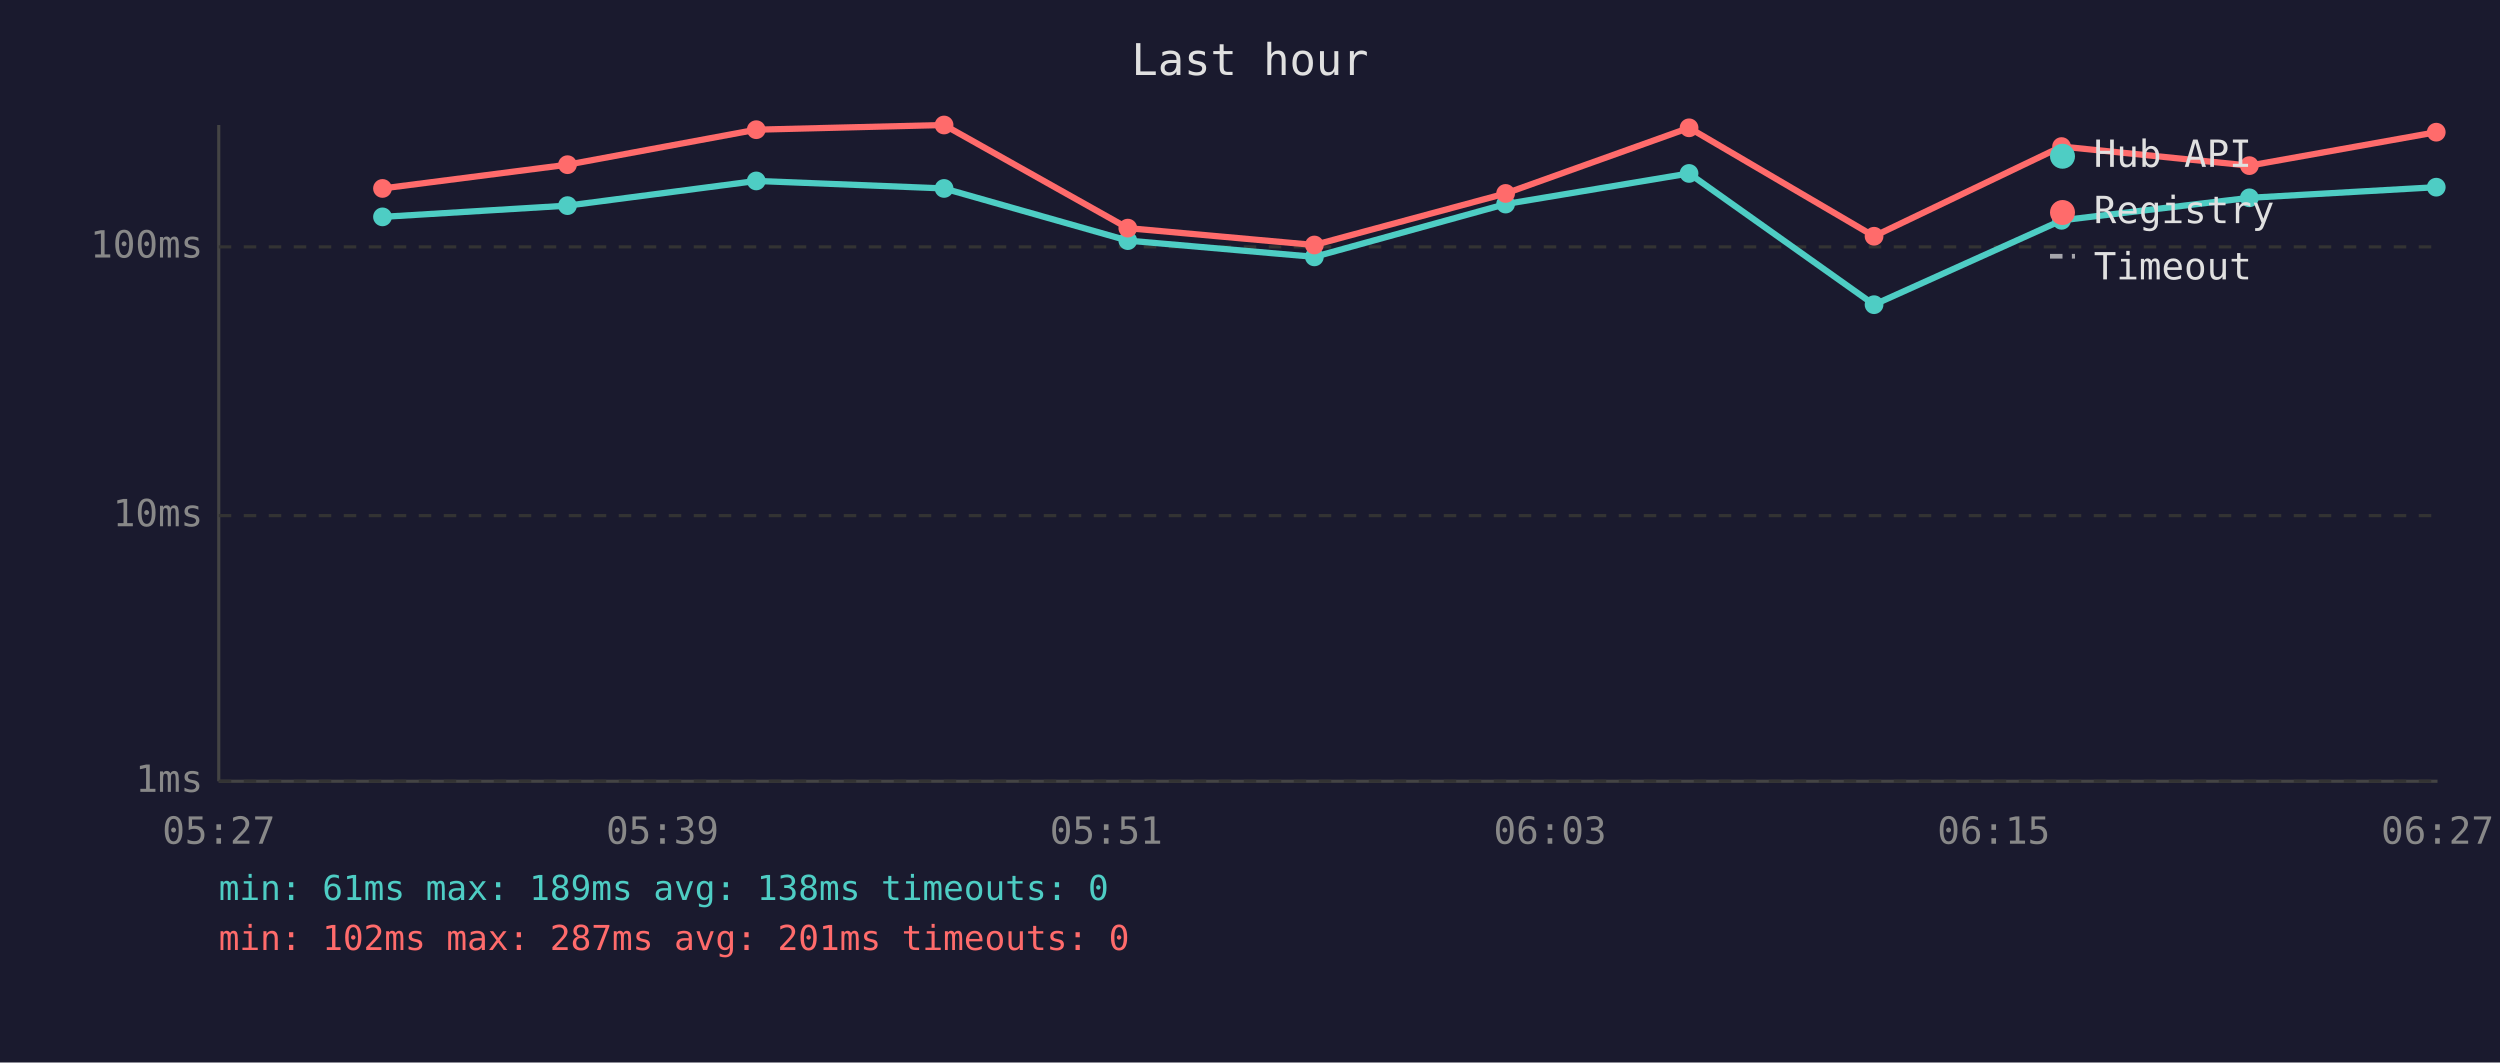
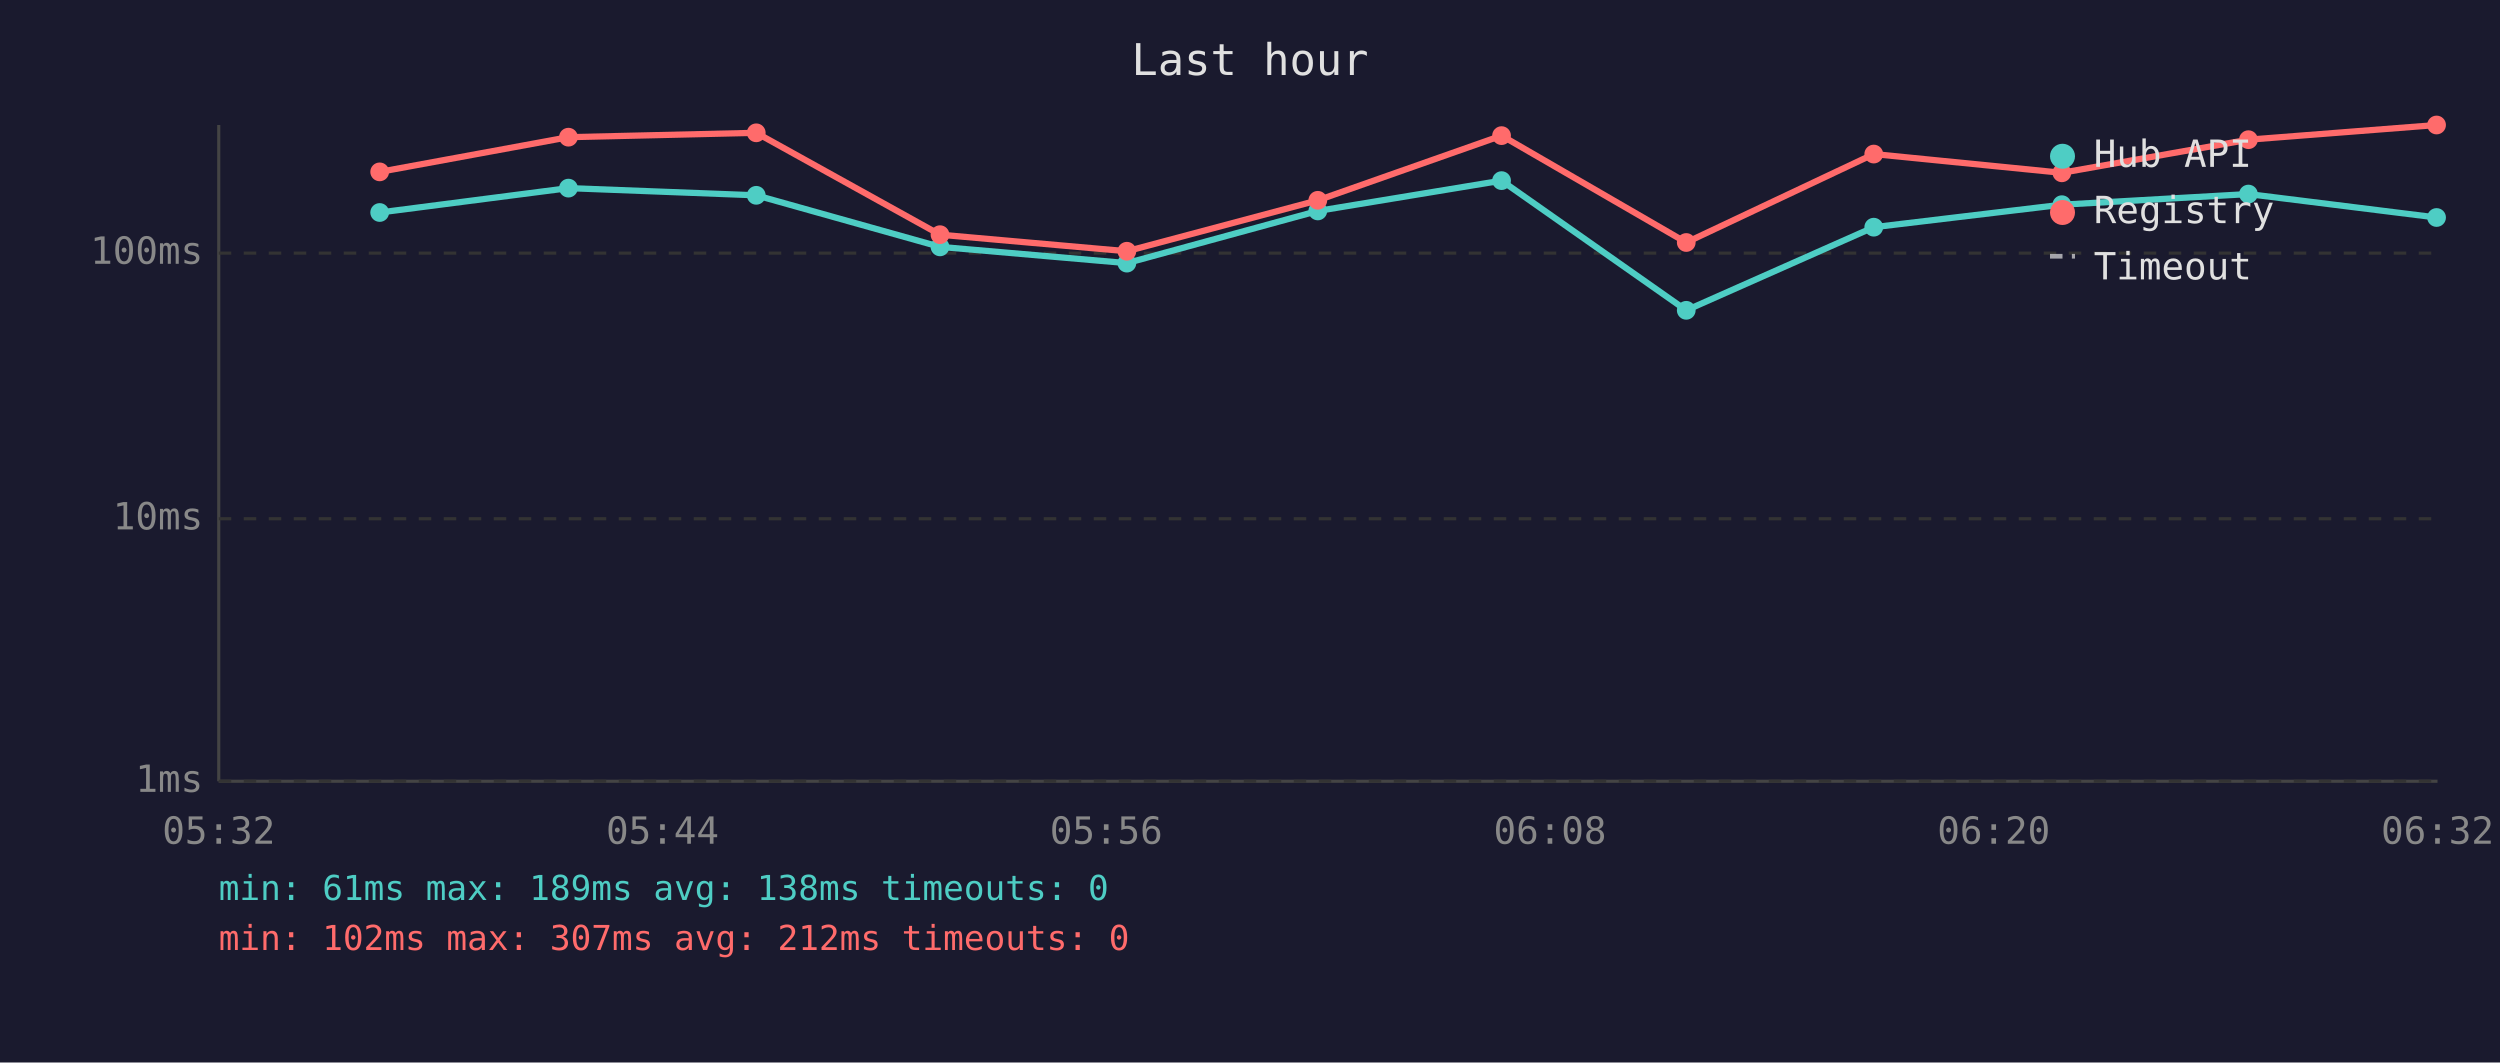
<svg xmlns="http://www.w3.org/2000/svg" viewBox="0 0 800 340" font-family="monospace" font-size="12">
  <rect width="800" height="340" fill="#1a1a2e" />
  <text x="400" y="24" fill="#e0e0e0" font-size="14" text-anchor="middle">Last hour</text>
  <line x1="70" y1="40" x2="70" y2="250" stroke="#444" stroke-width="1" />
  <line x1="70" y1="250" x2="780" y2="250" stroke="#444" stroke-width="1" />
  <line x1="70" y1="250" x2="780" y2="250" stroke="#333" stroke-width="1" stroke-dasharray="4" />
  <text x="65" y="250" fill="#888" text-anchor="end" dominant-baseline="middle">1ms</text>
-   <line x1="70" y1="165" x2="780" y2="165" stroke="#333" stroke-width="1" stroke-dasharray="4" />
-   <text x="65" y="165" fill="#888" text-anchor="end" dominant-baseline="middle">10ms</text>
-   <line x1="70" y1="79" x2="780" y2="79" stroke="#333" stroke-width="1" stroke-dasharray="4" />
-   <text x="65" y="79" fill="#888" text-anchor="end" dominant-baseline="middle">100ms</text>
-   <text x="70" y="270" fill="#888" text-anchor="middle">05:27</text>
-   <text x="212" y="270" fill="#888" text-anchor="middle">05:39</text>
-   <text x="354" y="270" fill="#888" text-anchor="middle">05:51</text>
-   <text x="496" y="270" fill="#888" text-anchor="middle">06:03</text>
-   <text x="638" y="270" fill="#888" text-anchor="middle">06:15</text>
-   <text x="780" y="270" fill="#888" text-anchor="middle">06:27</text>
-   <polyline points="122.4,69.4 181.6,65.8 242.0,57.9 302.1,60.3 360.9,77.0 420.6,82.2 481.8,65.3 540.5,55.5 599.7,97.5 659.7,70.5 719.8,63.3 779.6,59.9" fill="none" stroke="#4ecdc4" stroke-width="2" opacity="1" />
-   <circle cx="122.4" cy="69.4" r="3" fill="#4ecdc4" />
-   <circle cx="181.6" cy="65.8" r="3" fill="#4ecdc4" />
-   <circle cx="242.0" cy="57.9" r="3" fill="#4ecdc4" />
-   <circle cx="302.1" cy="60.3" r="3" fill="#4ecdc4" />
-   <circle cx="360.9" cy="77.0" r="3" fill="#4ecdc4" />
-   <circle cx="420.6" cy="82.2" r="3" fill="#4ecdc4" />
-   <circle cx="481.8" cy="65.3" r="3" fill="#4ecdc4" />
-   <circle cx="540.5" cy="55.5" r="3" fill="#4ecdc4" />
-   <circle cx="599.7" cy="97.5" r="3" fill="#4ecdc4" />
-   <circle cx="659.7" cy="70.5" r="3" fill="#4ecdc4" />
-   <circle cx="719.8" cy="63.3" r="3" fill="#4ecdc4" />
-   <circle cx="779.6" cy="59.9" r="3" fill="#4ecdc4" />
-   <polyline points="122.4,60.3 181.6,52.7 242.0,41.5 302.1,40.0 360.9,73.0 420.6,78.4 481.8,61.9 540.5,40.9 599.7,75.6 659.7,46.9 719.8,53.0 779.6,42.3" fill="none" stroke="#ff6b6b" stroke-width="2" opacity="1" />
-   <circle cx="122.4" cy="60.3" r="3" fill="#ff6b6b" />
-   <circle cx="181.6" cy="52.7" r="3" fill="#ff6b6b" />
-   <circle cx="242.0" cy="41.5" r="3" fill="#ff6b6b" />
-   <circle cx="302.1" cy="40.0" r="3" fill="#ff6b6b" />
-   <circle cx="360.9" cy="73.0" r="3" fill="#ff6b6b" />
-   <circle cx="420.6" cy="78.4" r="3" fill="#ff6b6b" />
-   <circle cx="481.8" cy="61.9" r="3" fill="#ff6b6b" />
-   <circle cx="540.5" cy="40.9" r="3" fill="#ff6b6b" />
-   <circle cx="599.7" cy="75.6" r="3" fill="#ff6b6b" />
-   <circle cx="659.7" cy="46.9" r="3" fill="#ff6b6b" />
-   <circle cx="719.8" cy="53.0" r="3" fill="#ff6b6b" />
-   <circle cx="779.6" cy="42.3" r="3" fill="#ff6b6b" />
+   <line x1="70" y1="166" x2="780" y2="166" stroke="#333" stroke-width="1" stroke-dasharray="4" />
+   <text x="65" y="166" fill="#888" text-anchor="end" dominant-baseline="middle">10ms</text>
+   <line x1="70" y1="81" x2="780" y2="81" stroke="#333" stroke-width="1" stroke-dasharray="4" />
+   <text x="65" y="81" fill="#888" text-anchor="end" dominant-baseline="middle">100ms</text>
+   <text x="70" y="270" fill="#888" text-anchor="middle">05:32</text>
+   <text x="212" y="270" fill="#888" text-anchor="middle">05:44</text>
+   <text x="354" y="270" fill="#888" text-anchor="middle">05:56</text>
+   <text x="496" y="270" fill="#888" text-anchor="middle">06:08</text>
+   <text x="638" y="270" fill="#888" text-anchor="middle">06:20</text>
+   <text x="780" y="270" fill="#888" text-anchor="middle">06:32</text>
+   <polyline points="121.5,68.0 181.9,60.2 242.0,62.5 300.8,79.0 360.6,84.2 421.7,67.5 480.5,57.8 539.6,99.3 599.6,72.7 659.8,65.5 719.5,62.1 779.7,69.6" fill="none" stroke="#4ecdc4" stroke-width="2" opacity="1" />
+   <circle cx="121.5" cy="68.0" r="3" fill="#4ecdc4" />
+   <circle cx="181.9" cy="60.2" r="3" fill="#4ecdc4" />
+   <circle cx="242.0" cy="62.5" r="3" fill="#4ecdc4" />
+   <circle cx="300.8" cy="79.0" r="3" fill="#4ecdc4" />
+   <circle cx="360.6" cy="84.2" r="3" fill="#4ecdc4" />
+   <circle cx="421.7" cy="67.5" r="3" fill="#4ecdc4" />
+   <circle cx="480.5" cy="57.8" r="3" fill="#4ecdc4" />
+   <circle cx="539.6" cy="99.3" r="3" fill="#4ecdc4" />
+   <circle cx="599.6" cy="72.7" r="3" fill="#4ecdc4" />
+   <circle cx="659.8" cy="65.5" r="3" fill="#4ecdc4" />
+   <circle cx="719.5" cy="62.1" r="3" fill="#4ecdc4" />
+   <circle cx="779.7" cy="69.6" r="3" fill="#4ecdc4" />
+   <polyline points="121.5,55.0 181.9,43.9 242.0,42.5 300.8,75.1 360.6,80.4 421.7,64.1 480.5,43.4 539.6,77.6 599.6,49.3 659.8,55.3 719.5,44.7 779.7,40.0" fill="none" stroke="#ff6b6b" stroke-width="2" opacity="1" />
+   <circle cx="121.5" cy="55.0" r="3" fill="#ff6b6b" />
+   <circle cx="181.9" cy="43.9" r="3" fill="#ff6b6b" />
+   <circle cx="242.0" cy="42.5" r="3" fill="#ff6b6b" />
+   <circle cx="300.8" cy="75.1" r="3" fill="#ff6b6b" />
+   <circle cx="360.6" cy="80.4" r="3" fill="#ff6b6b" />
+   <circle cx="421.7" cy="64.1" r="3" fill="#ff6b6b" />
+   <circle cx="480.5" cy="43.4" r="3" fill="#ff6b6b" />
+   <circle cx="539.6" cy="77.6" r="3" fill="#ff6b6b" />
+   <circle cx="599.6" cy="49.3" r="3" fill="#ff6b6b" />
+   <circle cx="659.8" cy="55.3" r="3" fill="#ff6b6b" />
+   <circle cx="719.5" cy="44.7" r="3" fill="#ff6b6b" />
+   <circle cx="779.7" cy="40.0" r="3" fill="#ff6b6b" />
  <circle cx="660" cy="50" r="4" fill="#4ecdc4" />
  <text x="670" y="50" fill="#e0e0e0" dominant-baseline="middle">Hub API</text>
  <circle cx="660" cy="68" r="4" fill="#ff6b6b" />
  <text x="670" y="68" fill="#e0e0e0" dominant-baseline="middle">Registry</text>
  <line x1="656" y1="82" x2="664" y2="82" stroke="#e0e0e0" stroke-width="1.5" stroke-dasharray="4,3" opacity="0.7" />
  <text x="670" y="86" fill="#e0e0e0" dominant-baseline="middle">Timeout</text>
  <text x="70" y="288" fill="#4ecdc4" font-size="11">min: 61ms  max: 189ms  avg: 138ms  timeouts: 0</text>
-   <text x="70" y="304" fill="#ff6b6b" font-size="11">min: 102ms  max: 287ms  avg: 201ms  timeouts: 0</text>
+   <text x="70" y="304" fill="#ff6b6b" font-size="11">min: 102ms  max: 307ms  avg: 212ms  timeouts: 0</text>
</svg>
